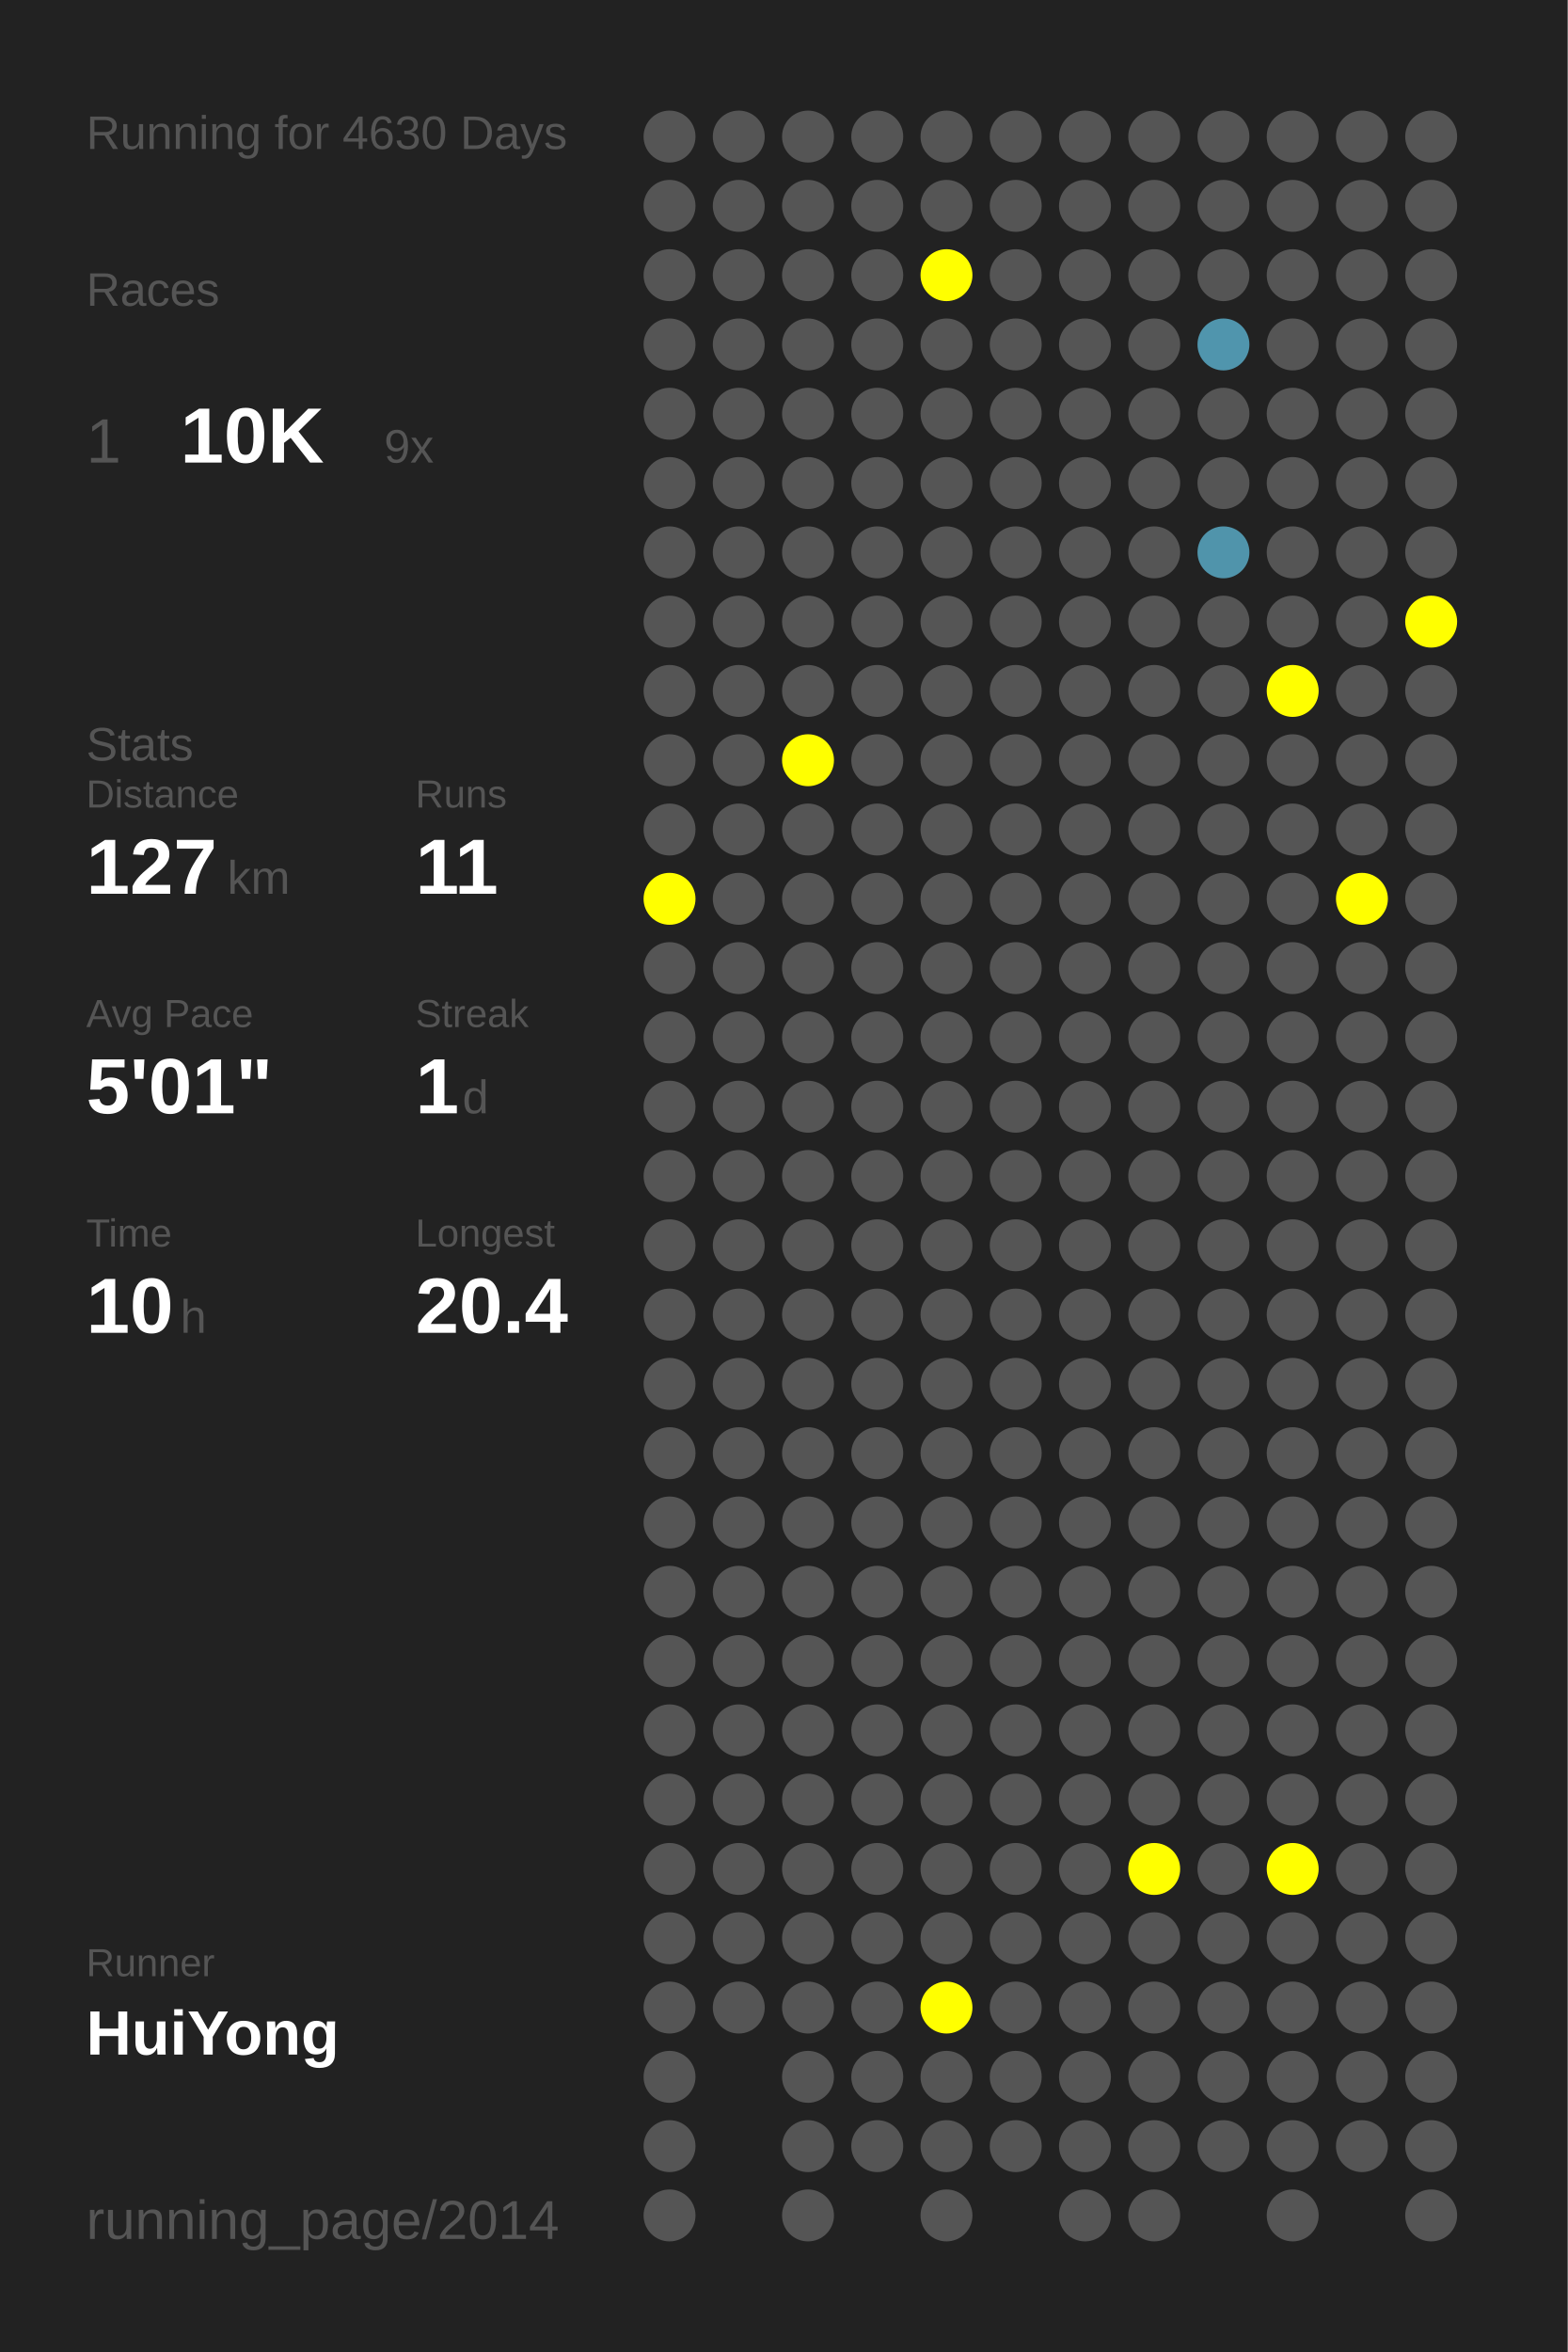
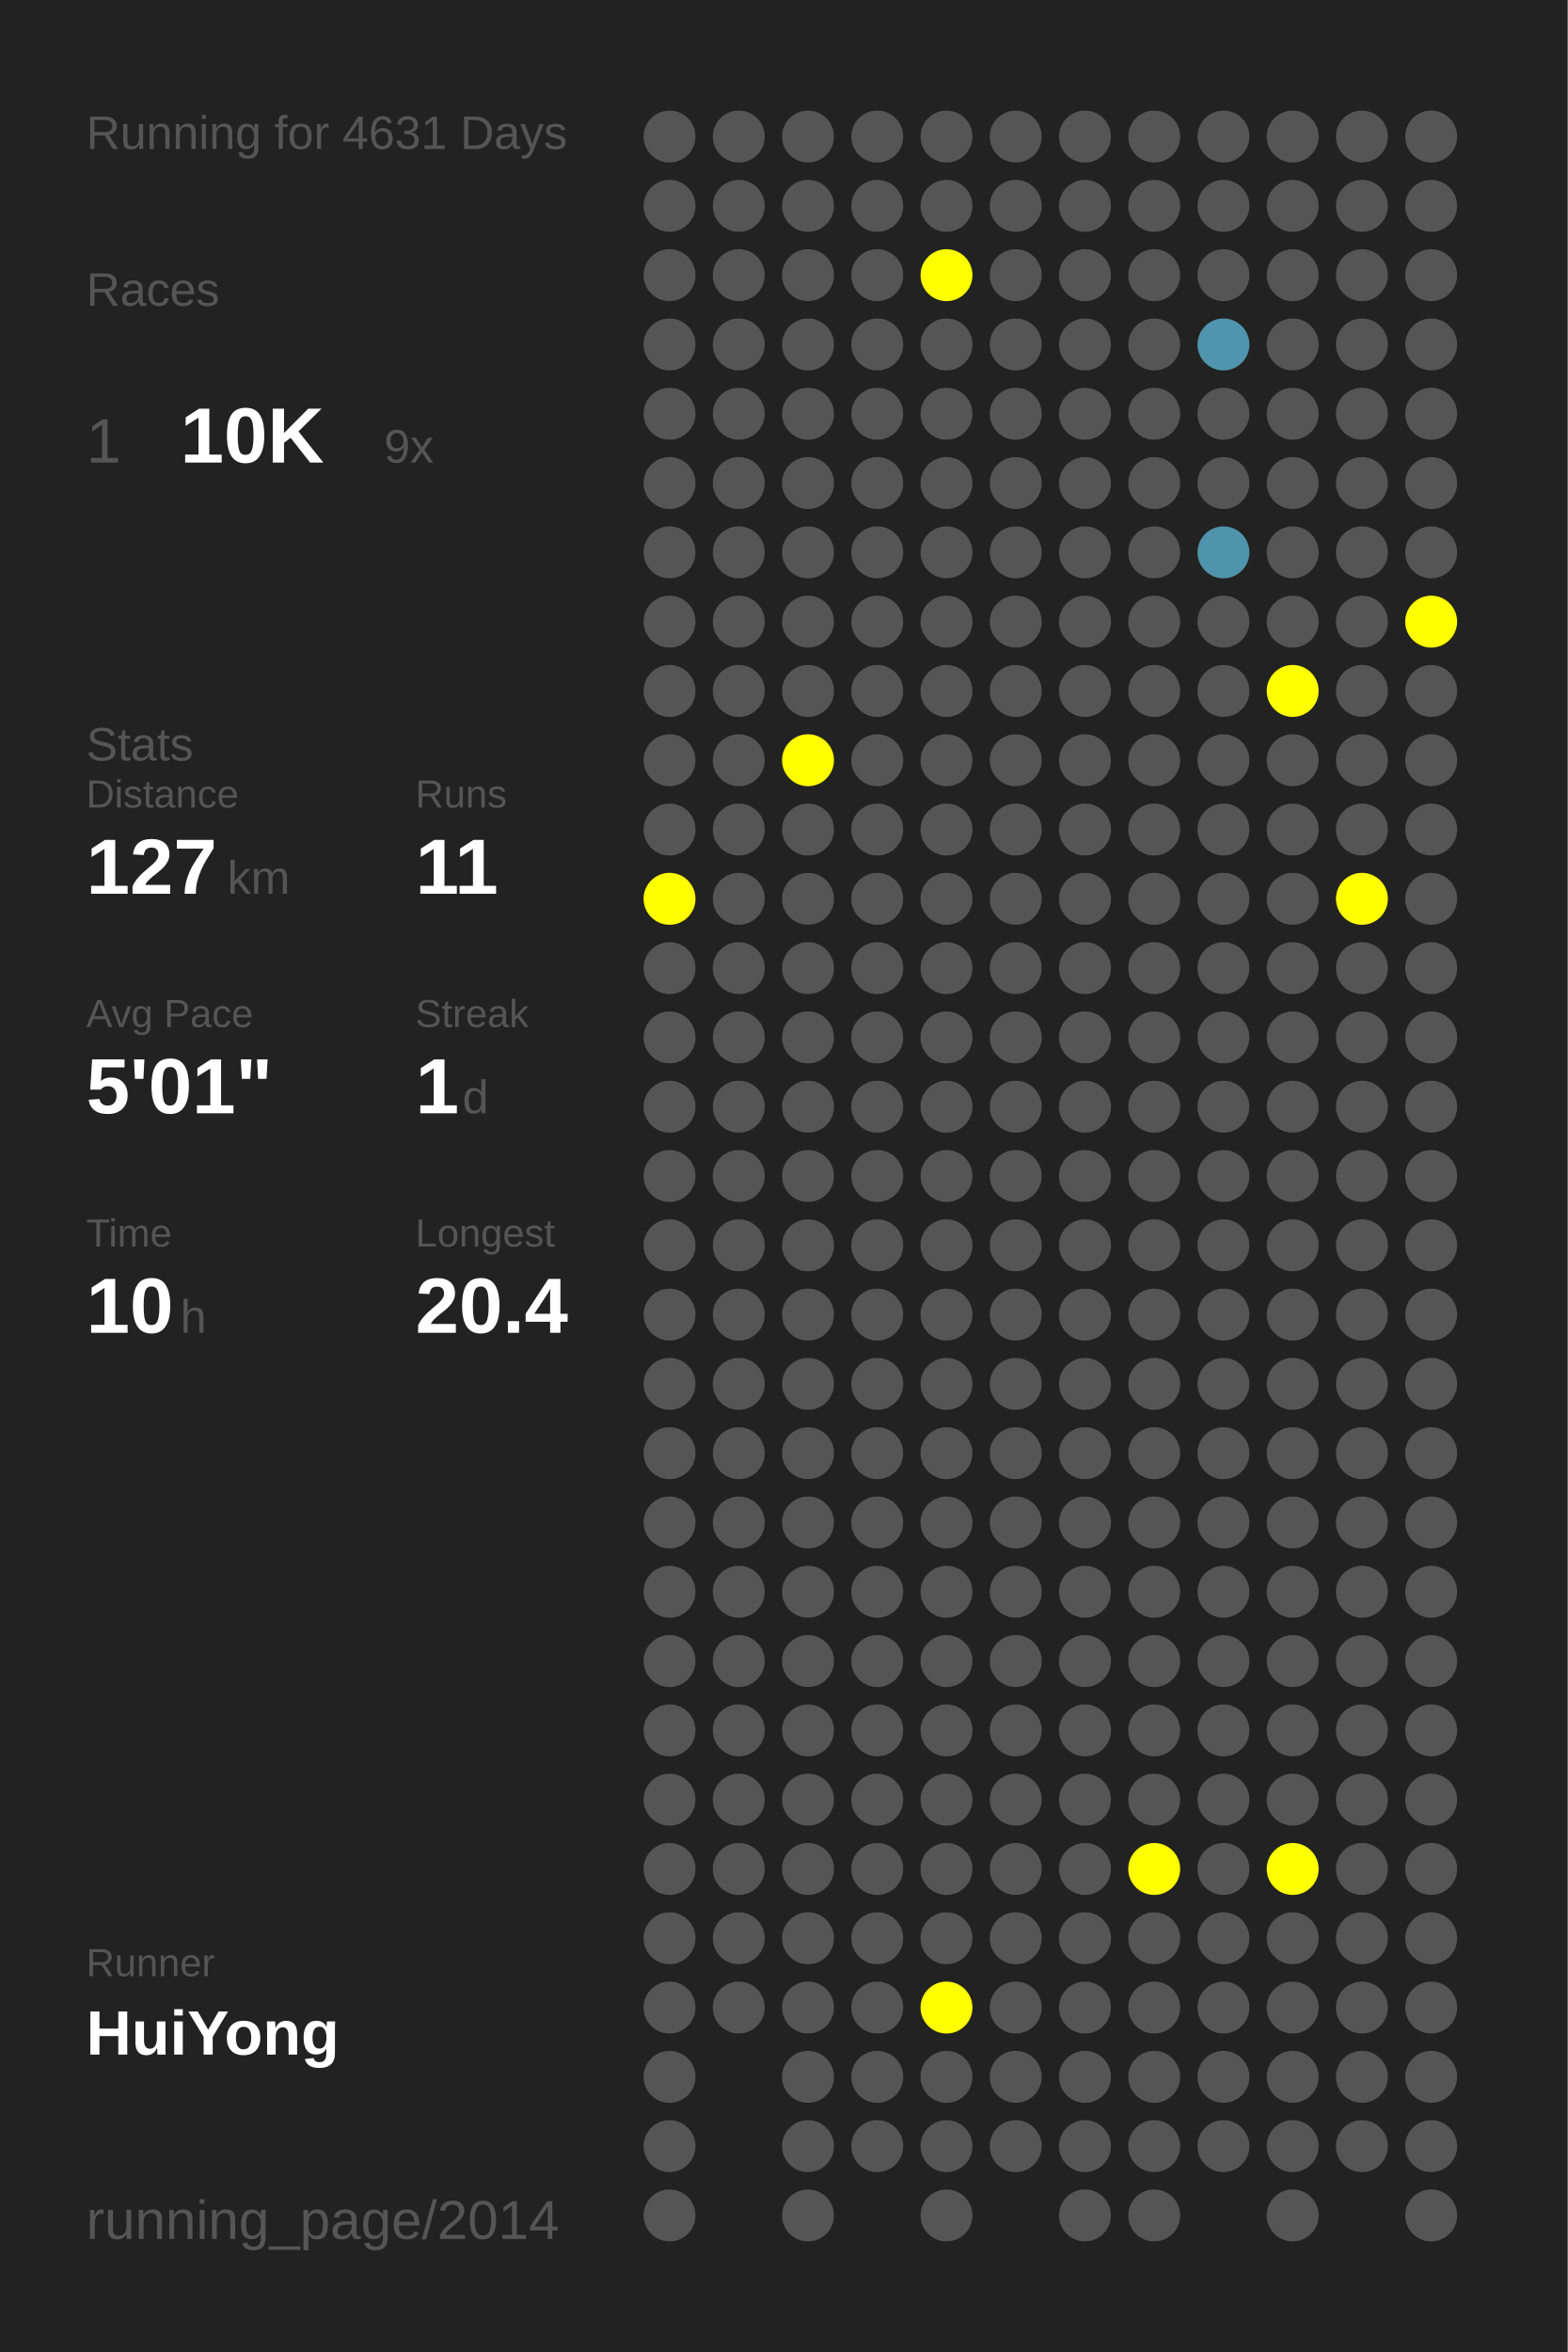
<svg xmlns="http://www.w3.org/2000/svg" baseProfile="full" height="300mm" version="1.1" viewBox="0,0,200,300" width="200mm">
  <defs />
  <rect fill="#222222" height="300" width="200" x="0" y="0" />
-   <text fill="#555555" style="font-size:6px; font-family:Arial;" x="11" y="19">Running for 4630 Days</text>
+   <text fill="#555555" style="font-size:6px; font-family:Arial;" x="11" y="19">Running for 4631 Days</text>
  <text fill="#555555" style="font-size:6px; font-family:Arial;" x="11" y="39">Races</text>
  <text fill="#555555" style="font-size:8px; font-family:Arial;" x="11" y="59">1</text>
  <text fill="#FFFFFF" style="font-size:10px; font-family:Arial; font-weight:bold;" x="23" y="59">10K</text>
  <text fill="#555555" style="font-size:6px; font-family:Arial;" x="49" y="59">9x</text>
  <text fill="#555555" style="font-size:6px; font-family:Arial;" x="11" y="97">Stats</text>
  <text fill="#555555" style="font-size:5px; font-family:Arial;" x="11" y="103">Distance</text>
  <text fill="#FFFFFF" style="font-size:10px; font-family:Arial; font-weight:bold;" x="11" y="114">127</text>
  <text fill="#555555" style="font-size:6px; font-family:Arial;" x="29" y="114">km</text>
  <text fill="#555555" style="font-size:5px; font-family:Arial;" x="53" y="103">Runs</text>
  <text fill="#FFFFFF" style="font-size:10px; font-family:Arial; font-weight:bold;" x="53" y="114">11</text>
  <text fill="#555555" style="font-size:5px; font-family:Arial;" x="11" y="131">Avg Pace</text>
  <text fill="#FFFFFF" style="font-size:10px; font-family:Arial; font-weight:bold;" x="11" y="142">5'01"</text>
  <text fill="#555555" style="font-size:5px; font-family:Arial;" x="53" y="131">Streak</text>
  <text fill="#FFFFFF" style="font-size:10px; font-family:Arial; font-weight:bold;" x="53" y="142">1</text>
  <text fill="#555555" style="font-size:6px; font-family:Arial;" x="59" y="142">d</text>
  <text fill="#555555" style="font-size:5px; font-family:Arial;" x="11" y="159">Time</text>
  <text fill="#FFFFFF" style="font-size:10px; font-family:Arial; font-weight:bold;" x="11" y="170">10</text>
  <text fill="#555555" style="font-size:6px; font-family:Arial;" x="23" y="170">h</text>
  <text fill="#555555" style="font-size:5px; font-family:Arial;" x="53" y="159">Longest</text>
  <text fill="#FFFFFF" style="font-size:10px; font-family:Arial; font-weight:bold;" x="53" y="170">20.4</text>
  <text fill="#555555" style="font-size:5px; font-family:Arial;" x="11" y="252.065">Runner</text>
  <text fill="#FFFFFF" style="font-size:8px; font-family:Arial; font-weight:bold;" x="11" y="262.065">HuiYong</text>
  <text fill="#555555" style="font-size:7px; font-family:Arial;" x="11" y="285.581">running_page/2014</text>
  <circle cx="85.417" cy="17.419" fill="#555555" r="3.312" />
  <circle cx="85.417" cy="26.258" fill="#555555" r="3.312" />
  <circle cx="85.417" cy="35.097" fill="#555555" r="3.312" />
  <circle cx="85.417" cy="43.935" fill="#555555" r="3.312" />
  <circle cx="85.417" cy="52.774" fill="#555555" r="3.312" />
  <circle cx="85.417" cy="61.613" fill="#555555" r="3.312" />
  <circle cx="85.417" cy="70.452" fill="#555555" r="3.312" />
  <circle cx="85.417" cy="79.29" fill="#555555" r="3.312" />
  <circle cx="85.417" cy="88.129" fill="#555555" r="3.312" />
  <circle cx="85.417" cy="96.968" fill="#555555" r="3.312" />
  <circle cx="85.417" cy="105.806" fill="#555555" r="3.312" />
  <circle cx="85.417" cy="114.645" fill="#FFFF00" r="3.312" />
  <circle cx="85.417" cy="123.484" fill="#555555" r="3.312" />
  <circle cx="85.417" cy="132.323" fill="#555555" r="3.312" />
  <circle cx="85.417" cy="141.161" fill="#555555" r="3.312" />
  <circle cx="85.417" cy="150" fill="#555555" r="3.312" />
  <circle cx="85.417" cy="158.839" fill="#555555" r="3.312" />
  <circle cx="85.417" cy="167.677" fill="#555555" r="3.312" />
  <circle cx="85.417" cy="176.516" fill="#555555" r="3.312" />
  <circle cx="85.417" cy="185.355" fill="#555555" r="3.312" />
  <circle cx="85.417" cy="194.194" fill="#555555" r="3.312" />
  <circle cx="85.417" cy="203.032" fill="#555555" r="3.312" />
  <circle cx="85.417" cy="211.871" fill="#555555" r="3.312" />
  <circle cx="85.417" cy="220.71" fill="#555555" r="3.312" />
  <circle cx="85.417" cy="229.548" fill="#555555" r="3.312" />
  <circle cx="85.417" cy="238.387" fill="#555555" r="3.312" />
  <circle cx="85.417" cy="247.226" fill="#555555" r="3.312" />
  <circle cx="85.417" cy="256.065" fill="#555555" r="3.312" />
  <circle cx="85.417" cy="264.903" fill="#555555" r="3.312" />
  <circle cx="85.417" cy="273.742" fill="#555555" r="3.312" />
  <circle cx="85.417" cy="282.581" fill="#555555" r="3.312" />
  <circle cx="94.25" cy="17.419" fill="#555555" r="3.312" />
  <circle cx="94.25" cy="26.258" fill="#555555" r="3.312" />
  <circle cx="94.25" cy="35.097" fill="#555555" r="3.312" />
  <circle cx="94.25" cy="43.935" fill="#555555" r="3.312" />
  <circle cx="94.25" cy="52.774" fill="#555555" r="3.312" />
  <circle cx="94.25" cy="61.613" fill="#555555" r="3.312" />
  <circle cx="94.25" cy="70.452" fill="#555555" r="3.312" />
  <circle cx="94.25" cy="79.29" fill="#555555" r="3.312" />
  <circle cx="94.25" cy="88.129" fill="#555555" r="3.312" />
  <circle cx="94.25" cy="96.968" fill="#555555" r="3.312" />
  <circle cx="94.25" cy="105.806" fill="#555555" r="3.312" />
  <circle cx="94.25" cy="114.645" fill="#555555" r="3.312" />
  <circle cx="94.25" cy="123.484" fill="#555555" r="3.312" />
  <circle cx="94.25" cy="132.323" fill="#555555" r="3.312" />
  <circle cx="94.25" cy="141.161" fill="#555555" r="3.312" />
  <circle cx="94.25" cy="150" fill="#555555" r="3.312" />
  <circle cx="94.25" cy="158.839" fill="#555555" r="3.312" />
  <circle cx="94.25" cy="167.677" fill="#555555" r="3.312" />
  <circle cx="94.25" cy="176.516" fill="#555555" r="3.312" />
  <circle cx="94.25" cy="185.355" fill="#555555" r="3.312" />
  <circle cx="94.25" cy="194.194" fill="#555555" r="3.312" />
  <circle cx="94.25" cy="203.032" fill="#555555" r="3.312" />
  <circle cx="94.25" cy="211.871" fill="#555555" r="3.312" />
  <circle cx="94.25" cy="220.71" fill="#555555" r="3.312" />
  <circle cx="94.25" cy="229.548" fill="#555555" r="3.312" />
  <circle cx="94.25" cy="238.387" fill="#555555" r="3.312" />
  <circle cx="94.25" cy="247.226" fill="#555555" r="3.312" />
  <circle cx="94.25" cy="256.065" fill="#555555" r="3.312" />
  <circle cx="103.083" cy="17.419" fill="#555555" r="3.312" />
  <circle cx="103.083" cy="26.258" fill="#555555" r="3.312" />
  <circle cx="103.083" cy="35.097" fill="#555555" r="3.312" />
  <circle cx="103.083" cy="43.935" fill="#555555" r="3.312" />
  <circle cx="103.083" cy="52.774" fill="#555555" r="3.312" />
  <circle cx="103.083" cy="61.613" fill="#555555" r="3.312" />
  <circle cx="103.083" cy="70.452" fill="#555555" r="3.312" />
  <circle cx="103.083" cy="79.29" fill="#555555" r="3.312" />
  <circle cx="103.083" cy="88.129" fill="#555555" r="3.312" />
  <circle cx="103.083" cy="96.968" fill="#FFFF00" r="3.312" />
  <circle cx="103.083" cy="105.806" fill="#555555" r="3.312" />
  <circle cx="103.083" cy="114.645" fill="#555555" r="3.312" />
  <circle cx="103.083" cy="123.484" fill="#555555" r="3.312" />
  <circle cx="103.083" cy="132.323" fill="#555555" r="3.312" />
  <circle cx="103.083" cy="141.161" fill="#555555" r="3.312" />
  <circle cx="103.083" cy="150" fill="#555555" r="3.312" />
  <circle cx="103.083" cy="158.839" fill="#555555" r="3.312" />
  <circle cx="103.083" cy="167.677" fill="#555555" r="3.312" />
  <circle cx="103.083" cy="176.516" fill="#555555" r="3.312" />
  <circle cx="103.083" cy="185.355" fill="#555555" r="3.312" />
  <circle cx="103.083" cy="194.194" fill="#555555" r="3.312" />
  <circle cx="103.083" cy="203.032" fill="#555555" r="3.312" />
  <circle cx="103.083" cy="211.871" fill="#555555" r="3.312" />
  <circle cx="103.083" cy="220.71" fill="#555555" r="3.312" />
  <circle cx="103.083" cy="229.548" fill="#555555" r="3.312" />
  <circle cx="103.083" cy="238.387" fill="#555555" r="3.312" />
  <circle cx="103.083" cy="247.226" fill="#555555" r="3.312" />
  <circle cx="103.083" cy="256.065" fill="#555555" r="3.312" />
  <circle cx="103.083" cy="264.903" fill="#555555" r="3.312" />
  <circle cx="103.083" cy="273.742" fill="#555555" r="3.312" />
  <circle cx="103.083" cy="282.581" fill="#555555" r="3.312" />
  <circle cx="111.917" cy="17.419" fill="#555555" r="3.312" />
  <circle cx="111.917" cy="26.258" fill="#555555" r="3.312" />
  <circle cx="111.917" cy="35.097" fill="#555555" r="3.312" />
  <circle cx="111.917" cy="43.935" fill="#555555" r="3.312" />
  <circle cx="111.917" cy="52.774" fill="#555555" r="3.312" />
  <circle cx="111.917" cy="61.613" fill="#555555" r="3.312" />
  <circle cx="111.917" cy="70.452" fill="#555555" r="3.312" />
  <circle cx="111.917" cy="79.29" fill="#555555" r="3.312" />
  <circle cx="111.917" cy="88.129" fill="#555555" r="3.312" />
  <circle cx="111.917" cy="96.968" fill="#555555" r="3.312" />
  <circle cx="111.917" cy="105.806" fill="#555555" r="3.312" />
  <circle cx="111.917" cy="114.645" fill="#555555" r="3.312" />
  <circle cx="111.917" cy="123.484" fill="#555555" r="3.312" />
  <circle cx="111.917" cy="132.323" fill="#555555" r="3.312" />
  <circle cx="111.917" cy="141.161" fill="#555555" r="3.312" />
  <circle cx="111.917" cy="150" fill="#555555" r="3.312" />
  <circle cx="111.917" cy="158.839" fill="#555555" r="3.312" />
  <circle cx="111.917" cy="167.677" fill="#555555" r="3.312" />
  <circle cx="111.917" cy="176.516" fill="#555555" r="3.312" />
  <circle cx="111.917" cy="185.355" fill="#555555" r="3.312" />
  <circle cx="111.917" cy="194.194" fill="#555555" r="3.312" />
  <circle cx="111.917" cy="203.032" fill="#555555" r="3.312" />
  <circle cx="111.917" cy="211.871" fill="#555555" r="3.312" />
  <circle cx="111.917" cy="220.71" fill="#555555" r="3.312" />
  <circle cx="111.917" cy="229.548" fill="#555555" r="3.312" />
  <circle cx="111.917" cy="238.387" fill="#555555" r="3.312" />
  <circle cx="111.917" cy="247.226" fill="#555555" r="3.312" />
  <circle cx="111.917" cy="256.065" fill="#555555" r="3.312" />
  <circle cx="111.917" cy="264.903" fill="#555555" r="3.312" />
  <circle cx="111.917" cy="273.742" fill="#555555" r="3.312" />
  <circle cx="120.75" cy="17.419" fill="#555555" r="3.312" />
  <circle cx="120.75" cy="26.258" fill="#555555" r="3.312" />
  <circle cx="120.75" cy="35.097" fill="#FFFF00" r="3.312" />
  <circle cx="120.75" cy="43.935" fill="#555555" r="3.312" />
  <circle cx="120.75" cy="52.774" fill="#555555" r="3.312" />
  <circle cx="120.75" cy="61.613" fill="#555555" r="3.312" />
  <circle cx="120.75" cy="70.452" fill="#555555" r="3.312" />
  <circle cx="120.75" cy="79.29" fill="#555555" r="3.312" />
  <circle cx="120.75" cy="88.129" fill="#555555" r="3.312" />
  <circle cx="120.75" cy="96.968" fill="#555555" r="3.312" />
  <circle cx="120.75" cy="105.806" fill="#555555" r="3.312" />
  <circle cx="120.75" cy="114.645" fill="#555555" r="3.312" />
  <circle cx="120.75" cy="123.484" fill="#555555" r="3.312" />
  <circle cx="120.75" cy="132.323" fill="#555555" r="3.312" />
  <circle cx="120.75" cy="141.161" fill="#555555" r="3.312" />
  <circle cx="120.75" cy="150" fill="#555555" r="3.312" />
  <circle cx="120.75" cy="158.839" fill="#555555" r="3.312" />
  <circle cx="120.75" cy="167.677" fill="#555555" r="3.312" />
  <circle cx="120.75" cy="176.516" fill="#555555" r="3.312" />
  <circle cx="120.75" cy="185.355" fill="#555555" r="3.312" />
  <circle cx="120.75" cy="194.194" fill="#555555" r="3.312" />
  <circle cx="120.75" cy="203.032" fill="#555555" r="3.312" />
  <circle cx="120.75" cy="211.871" fill="#555555" r="3.312" />
  <circle cx="120.75" cy="220.71" fill="#555555" r="3.312" />
  <circle cx="120.75" cy="229.548" fill="#555555" r="3.312" />
  <circle cx="120.75" cy="238.387" fill="#555555" r="3.312" />
  <circle cx="120.75" cy="247.226" fill="#555555" r="3.312" />
  <circle cx="120.75" cy="256.065" fill="#FFFF00" r="3.312" />
  <circle cx="120.75" cy="264.903" fill="#555555" r="3.312" />
  <circle cx="120.75" cy="273.742" fill="#555555" r="3.312" />
  <circle cx="120.75" cy="282.581" fill="#555555" r="3.312" />
  <circle cx="129.583" cy="17.419" fill="#555555" r="3.312" />
  <circle cx="129.583" cy="26.258" fill="#555555" r="3.312" />
  <circle cx="129.583" cy="35.097" fill="#555555" r="3.312" />
  <circle cx="129.583" cy="43.935" fill="#555555" r="3.312" />
  <circle cx="129.583" cy="52.774" fill="#555555" r="3.312" />
  <circle cx="129.583" cy="61.613" fill="#555555" r="3.312" />
  <circle cx="129.583" cy="70.452" fill="#555555" r="3.312" />
  <circle cx="129.583" cy="79.29" fill="#555555" r="3.312" />
  <circle cx="129.583" cy="88.129" fill="#555555" r="3.312" />
  <circle cx="129.583" cy="96.968" fill="#555555" r="3.312" />
  <circle cx="129.583" cy="105.806" fill="#555555" r="3.312" />
  <circle cx="129.583" cy="114.645" fill="#555555" r="3.312" />
  <circle cx="129.583" cy="123.484" fill="#555555" r="3.312" />
  <circle cx="129.583" cy="132.323" fill="#555555" r="3.312" />
  <circle cx="129.583" cy="141.161" fill="#555555" r="3.312" />
  <circle cx="129.583" cy="150" fill="#555555" r="3.312" />
  <circle cx="129.583" cy="158.839" fill="#555555" r="3.312" />
  <circle cx="129.583" cy="167.677" fill="#555555" r="3.312" />
  <circle cx="129.583" cy="176.516" fill="#555555" r="3.312" />
  <circle cx="129.583" cy="185.355" fill="#555555" r="3.312" />
  <circle cx="129.583" cy="194.194" fill="#555555" r="3.312" />
  <circle cx="129.583" cy="203.032" fill="#555555" r="3.312" />
  <circle cx="129.583" cy="211.871" fill="#555555" r="3.312" />
  <circle cx="129.583" cy="220.71" fill="#555555" r="3.312" />
  <circle cx="129.583" cy="229.548" fill="#555555" r="3.312" />
  <circle cx="129.583" cy="238.387" fill="#555555" r="3.312" />
  <circle cx="129.583" cy="247.226" fill="#555555" r="3.312" />
  <circle cx="129.583" cy="256.065" fill="#555555" r="3.312" />
  <circle cx="129.583" cy="264.903" fill="#555555" r="3.312" />
  <circle cx="129.583" cy="273.742" fill="#555555" r="3.312" />
  <circle cx="138.417" cy="17.419" fill="#555555" r="3.312" />
  <circle cx="138.417" cy="26.258" fill="#555555" r="3.312" />
  <circle cx="138.417" cy="35.097" fill="#555555" r="3.312" />
  <circle cx="138.417" cy="43.935" fill="#555555" r="3.312" />
  <circle cx="138.417" cy="52.774" fill="#555555" r="3.312" />
  <circle cx="138.417" cy="61.613" fill="#555555" r="3.312" />
  <circle cx="138.417" cy="70.452" fill="#555555" r="3.312" />
  <circle cx="138.417" cy="79.29" fill="#555555" r="3.312" />
  <circle cx="138.417" cy="88.129" fill="#555555" r="3.312" />
  <circle cx="138.417" cy="96.968" fill="#555555" r="3.312" />
  <circle cx="138.417" cy="105.806" fill="#555555" r="3.312" />
  <circle cx="138.417" cy="114.645" fill="#555555" r="3.312" />
  <circle cx="138.417" cy="123.484" fill="#555555" r="3.312" />
  <circle cx="138.417" cy="132.323" fill="#555555" r="3.312" />
  <circle cx="138.417" cy="141.161" fill="#555555" r="3.312" />
  <circle cx="138.417" cy="150" fill="#555555" r="3.312" />
  <circle cx="138.417" cy="158.839" fill="#555555" r="3.312" />
  <circle cx="138.417" cy="167.677" fill="#555555" r="3.312" />
  <circle cx="138.417" cy="176.516" fill="#555555" r="3.312" />
  <circle cx="138.417" cy="185.355" fill="#555555" r="3.312" />
  <circle cx="138.417" cy="194.194" fill="#555555" r="3.312" />
  <circle cx="138.417" cy="203.032" fill="#555555" r="3.312" />
  <circle cx="138.417" cy="211.871" fill="#555555" r="3.312" />
  <circle cx="138.417" cy="220.71" fill="#555555" r="3.312" />
  <circle cx="138.417" cy="229.548" fill="#555555" r="3.312" />
  <circle cx="138.417" cy="238.387" fill="#555555" r="3.312" />
  <circle cx="138.417" cy="247.226" fill="#555555" r="3.312" />
  <circle cx="138.417" cy="256.065" fill="#555555" r="3.312" />
  <circle cx="138.417" cy="264.903" fill="#555555" r="3.312" />
  <circle cx="138.417" cy="273.742" fill="#555555" r="3.312" />
  <circle cx="138.417" cy="282.581" fill="#555555" r="3.312" />
  <circle cx="147.25" cy="17.419" fill="#555555" r="3.312" />
  <circle cx="147.25" cy="26.258" fill="#555555" r="3.312" />
  <circle cx="147.25" cy="35.097" fill="#555555" r="3.312" />
  <circle cx="147.25" cy="43.935" fill="#555555" r="3.312" />
  <circle cx="147.25" cy="52.774" fill="#555555" r="3.312" />
  <circle cx="147.25" cy="61.613" fill="#555555" r="3.312" />
  <circle cx="147.25" cy="70.452" fill="#555555" r="3.312" />
  <circle cx="147.25" cy="79.29" fill="#555555" r="3.312" />
  <circle cx="147.25" cy="88.129" fill="#555555" r="3.312" />
  <circle cx="147.25" cy="96.968" fill="#555555" r="3.312" />
  <circle cx="147.25" cy="105.806" fill="#555555" r="3.312" />
  <circle cx="147.25" cy="114.645" fill="#555555" r="3.312" />
  <circle cx="147.25" cy="123.484" fill="#555555" r="3.312" />
  <circle cx="147.25" cy="132.323" fill="#555555" r="3.312" />
  <circle cx="147.25" cy="141.161" fill="#555555" r="3.312" />
  <circle cx="147.25" cy="150" fill="#555555" r="3.312" />
  <circle cx="147.25" cy="158.839" fill="#555555" r="3.312" />
  <circle cx="147.25" cy="167.677" fill="#555555" r="3.312" />
  <circle cx="147.25" cy="176.516" fill="#555555" r="3.312" />
  <circle cx="147.25" cy="185.355" fill="#555555" r="3.312" />
  <circle cx="147.25" cy="194.194" fill="#555555" r="3.312" />
  <circle cx="147.25" cy="203.032" fill="#555555" r="3.312" />
  <circle cx="147.25" cy="211.871" fill="#555555" r="3.312" />
  <circle cx="147.25" cy="220.71" fill="#555555" r="3.312" />
  <circle cx="147.25" cy="229.548" fill="#555555" r="3.312" />
  <circle cx="147.25" cy="238.387" fill="#FFFF00" r="3.312" />
  <circle cx="147.25" cy="247.226" fill="#555555" r="3.312" />
  <circle cx="147.25" cy="256.065" fill="#555555" r="3.312" />
  <circle cx="147.25" cy="264.903" fill="#555555" r="3.312" />
  <circle cx="147.25" cy="273.742" fill="#555555" r="3.312" />
  <circle cx="147.25" cy="282.581" fill="#555555" r="3.312" />
  <circle cx="156.083" cy="17.419" fill="#555555" r="3.312" />
  <circle cx="156.083" cy="26.258" fill="#555555" r="3.312" />
  <circle cx="156.083" cy="35.097" fill="#555555" r="3.312" />
  <circle cx="156.083" cy="43.935" fill="#5095ad" r="3.312" />
  <circle cx="156.083" cy="52.774" fill="#555555" r="3.312" />
  <circle cx="156.083" cy="61.613" fill="#555555" r="3.312" />
  <circle cx="156.083" cy="70.452" fill="#5094ab" r="3.312" />
  <circle cx="156.083" cy="79.29" fill="#555555" r="3.312" />
  <circle cx="156.083" cy="88.129" fill="#555555" r="3.312" />
  <circle cx="156.083" cy="96.968" fill="#555555" r="3.312" />
  <circle cx="156.083" cy="105.806" fill="#555555" r="3.312" />
  <circle cx="156.083" cy="114.645" fill="#555555" r="3.312" />
  <circle cx="156.083" cy="123.484" fill="#555555" r="3.312" />
  <circle cx="156.083" cy="132.323" fill="#555555" r="3.312" />
  <circle cx="156.083" cy="141.161" fill="#555555" r="3.312" />
  <circle cx="156.083" cy="150" fill="#555555" r="3.312" />
  <circle cx="156.083" cy="158.839" fill="#555555" r="3.312" />
  <circle cx="156.083" cy="167.677" fill="#555555" r="3.312" />
  <circle cx="156.083" cy="176.516" fill="#555555" r="3.312" />
  <circle cx="156.083" cy="185.355" fill="#555555" r="3.312" />
  <circle cx="156.083" cy="194.194" fill="#555555" r="3.312" />
  <circle cx="156.083" cy="203.032" fill="#555555" r="3.312" />
  <circle cx="156.083" cy="211.871" fill="#555555" r="3.312" />
  <circle cx="156.083" cy="220.71" fill="#555555" r="3.312" />
  <circle cx="156.083" cy="229.548" fill="#555555" r="3.312" />
  <circle cx="156.083" cy="238.387" fill="#555555" r="3.312" />
  <circle cx="156.083" cy="247.226" fill="#555555" r="3.312" />
  <circle cx="156.083" cy="256.065" fill="#555555" r="3.312" />
  <circle cx="156.083" cy="264.903" fill="#555555" r="3.312" />
  <circle cx="156.083" cy="273.742" fill="#555555" r="3.312" />
  <circle cx="164.917" cy="17.419" fill="#555555" r="3.312" />
  <circle cx="164.917" cy="26.258" fill="#555555" r="3.312" />
  <circle cx="164.917" cy="35.097" fill="#555555" r="3.312" />
  <circle cx="164.917" cy="43.935" fill="#555555" r="3.312" />
  <circle cx="164.917" cy="52.774" fill="#555555" r="3.312" />
  <circle cx="164.917" cy="61.613" fill="#555555" r="3.312" />
  <circle cx="164.917" cy="70.452" fill="#555555" r="3.312" />
  <circle cx="164.917" cy="79.29" fill="#555555" r="3.312" />
  <circle cx="164.917" cy="88.129" fill="#FFFF00" r="3.312" />
  <circle cx="164.917" cy="96.968" fill="#555555" r="3.312" />
  <circle cx="164.917" cy="105.806" fill="#555555" r="3.312" />
  <circle cx="164.917" cy="114.645" fill="#555555" r="3.312" />
  <circle cx="164.917" cy="123.484" fill="#555555" r="3.312" />
  <circle cx="164.917" cy="132.323" fill="#555555" r="3.312" />
  <circle cx="164.917" cy="141.161" fill="#555555" r="3.312" />
  <circle cx="164.917" cy="150" fill="#555555" r="3.312" />
  <circle cx="164.917" cy="158.839" fill="#555555" r="3.312" />
  <circle cx="164.917" cy="167.677" fill="#555555" r="3.312" />
  <circle cx="164.917" cy="176.516" fill="#555555" r="3.312" />
  <circle cx="164.917" cy="185.355" fill="#555555" r="3.312" />
  <circle cx="164.917" cy="194.194" fill="#555555" r="3.312" />
  <circle cx="164.917" cy="203.032" fill="#555555" r="3.312" />
  <circle cx="164.917" cy="211.871" fill="#555555" r="3.312" />
  <circle cx="164.917" cy="220.71" fill="#555555" r="3.312" />
  <circle cx="164.917" cy="229.548" fill="#555555" r="3.312" />
  <circle cx="164.917" cy="238.387" fill="#FFFF00" r="3.312" />
  <circle cx="164.917" cy="247.226" fill="#555555" r="3.312" />
  <circle cx="164.917" cy="256.065" fill="#555555" r="3.312" />
  <circle cx="164.917" cy="264.903" fill="#555555" r="3.312" />
  <circle cx="164.917" cy="273.742" fill="#555555" r="3.312" />
  <circle cx="164.917" cy="282.581" fill="#555555" r="3.312" />
  <circle cx="173.75" cy="17.419" fill="#555555" r="3.312" />
  <circle cx="173.75" cy="26.258" fill="#555555" r="3.312" />
  <circle cx="173.75" cy="35.097" fill="#555555" r="3.312" />
  <circle cx="173.75" cy="43.935" fill="#555555" r="3.312" />
  <circle cx="173.75" cy="52.774" fill="#555555" r="3.312" />
  <circle cx="173.75" cy="61.613" fill="#555555" r="3.312" />
  <circle cx="173.75" cy="70.452" fill="#555555" r="3.312" />
  <circle cx="173.75" cy="79.29" fill="#555555" r="3.312" />
  <circle cx="173.75" cy="88.129" fill="#555555" r="3.312" />
  <circle cx="173.75" cy="96.968" fill="#555555" r="3.312" />
  <circle cx="173.75" cy="105.806" fill="#555555" r="3.312" />
  <circle cx="173.75" cy="114.645" fill="#FFFF00" r="3.312" />
  <circle cx="173.75" cy="123.484" fill="#555555" r="3.312" />
  <circle cx="173.75" cy="132.323" fill="#555555" r="3.312" />
  <circle cx="173.75" cy="141.161" fill="#555555" r="3.312" />
  <circle cx="173.75" cy="150" fill="#555555" r="3.312" />
  <circle cx="173.75" cy="158.839" fill="#555555" r="3.312" />
  <circle cx="173.75" cy="167.677" fill="#555555" r="3.312" />
  <circle cx="173.75" cy="176.516" fill="#555555" r="3.312" />
  <circle cx="173.75" cy="185.355" fill="#555555" r="3.312" />
  <circle cx="173.75" cy="194.194" fill="#555555" r="3.312" />
  <circle cx="173.75" cy="203.032" fill="#555555" r="3.312" />
  <circle cx="173.75" cy="211.871" fill="#555555" r="3.312" />
  <circle cx="173.75" cy="220.71" fill="#555555" r="3.312" />
  <circle cx="173.75" cy="229.548" fill="#555555" r="3.312" />
  <circle cx="173.75" cy="238.387" fill="#555555" r="3.312" />
  <circle cx="173.75" cy="247.226" fill="#555555" r="3.312" />
  <circle cx="173.75" cy="256.065" fill="#555555" r="3.312" />
  <circle cx="173.75" cy="264.903" fill="#555555" r="3.312" />
  <circle cx="173.75" cy="273.742" fill="#555555" r="3.312" />
  <circle cx="182.583" cy="17.419" fill="#555555" r="3.312" />
  <circle cx="182.583" cy="26.258" fill="#555555" r="3.312" />
  <circle cx="182.583" cy="35.097" fill="#555555" r="3.312" />
  <circle cx="182.583" cy="43.935" fill="#555555" r="3.312" />
  <circle cx="182.583" cy="52.774" fill="#555555" r="3.312" />
  <circle cx="182.583" cy="61.613" fill="#555555" r="3.312" />
  <circle cx="182.583" cy="70.452" fill="#555555" r="3.312" />
  <circle cx="182.583" cy="79.29" fill="#FFFF00" r="3.312" />
  <circle cx="182.583" cy="88.129" fill="#555555" r="3.312" />
  <circle cx="182.583" cy="96.968" fill="#555555" r="3.312" />
  <circle cx="182.583" cy="105.806" fill="#555555" r="3.312" />
  <circle cx="182.583" cy="114.645" fill="#555555" r="3.312" />
  <circle cx="182.583" cy="123.484" fill="#555555" r="3.312" />
  <circle cx="182.583" cy="132.323" fill="#555555" r="3.312" />
  <circle cx="182.583" cy="141.161" fill="#555555" r="3.312" />
  <circle cx="182.583" cy="150" fill="#555555" r="3.312" />
  <circle cx="182.583" cy="158.839" fill="#555555" r="3.312" />
  <circle cx="182.583" cy="167.677" fill="#555555" r="3.312" />
  <circle cx="182.583" cy="176.516" fill="#555555" r="3.312" />
  <circle cx="182.583" cy="185.355" fill="#555555" r="3.312" />
  <circle cx="182.583" cy="194.194" fill="#555555" r="3.312" />
  <circle cx="182.583" cy="203.032" fill="#555555" r="3.312" />
  <circle cx="182.583" cy="211.871" fill="#555555" r="3.312" />
  <circle cx="182.583" cy="220.71" fill="#555555" r="3.312" />
  <circle cx="182.583" cy="229.548" fill="#555555" r="3.312" />
  <circle cx="182.583" cy="238.387" fill="#555555" r="3.312" />
  <circle cx="182.583" cy="247.226" fill="#555555" r="3.312" />
  <circle cx="182.583" cy="256.065" fill="#555555" r="3.312" />
  <circle cx="182.583" cy="264.903" fill="#555555" r="3.312" />
  <circle cx="182.583" cy="273.742" fill="#555555" r="3.312" />
  <circle cx="182.583" cy="282.581" fill="#555555" r="3.312" />
</svg>
